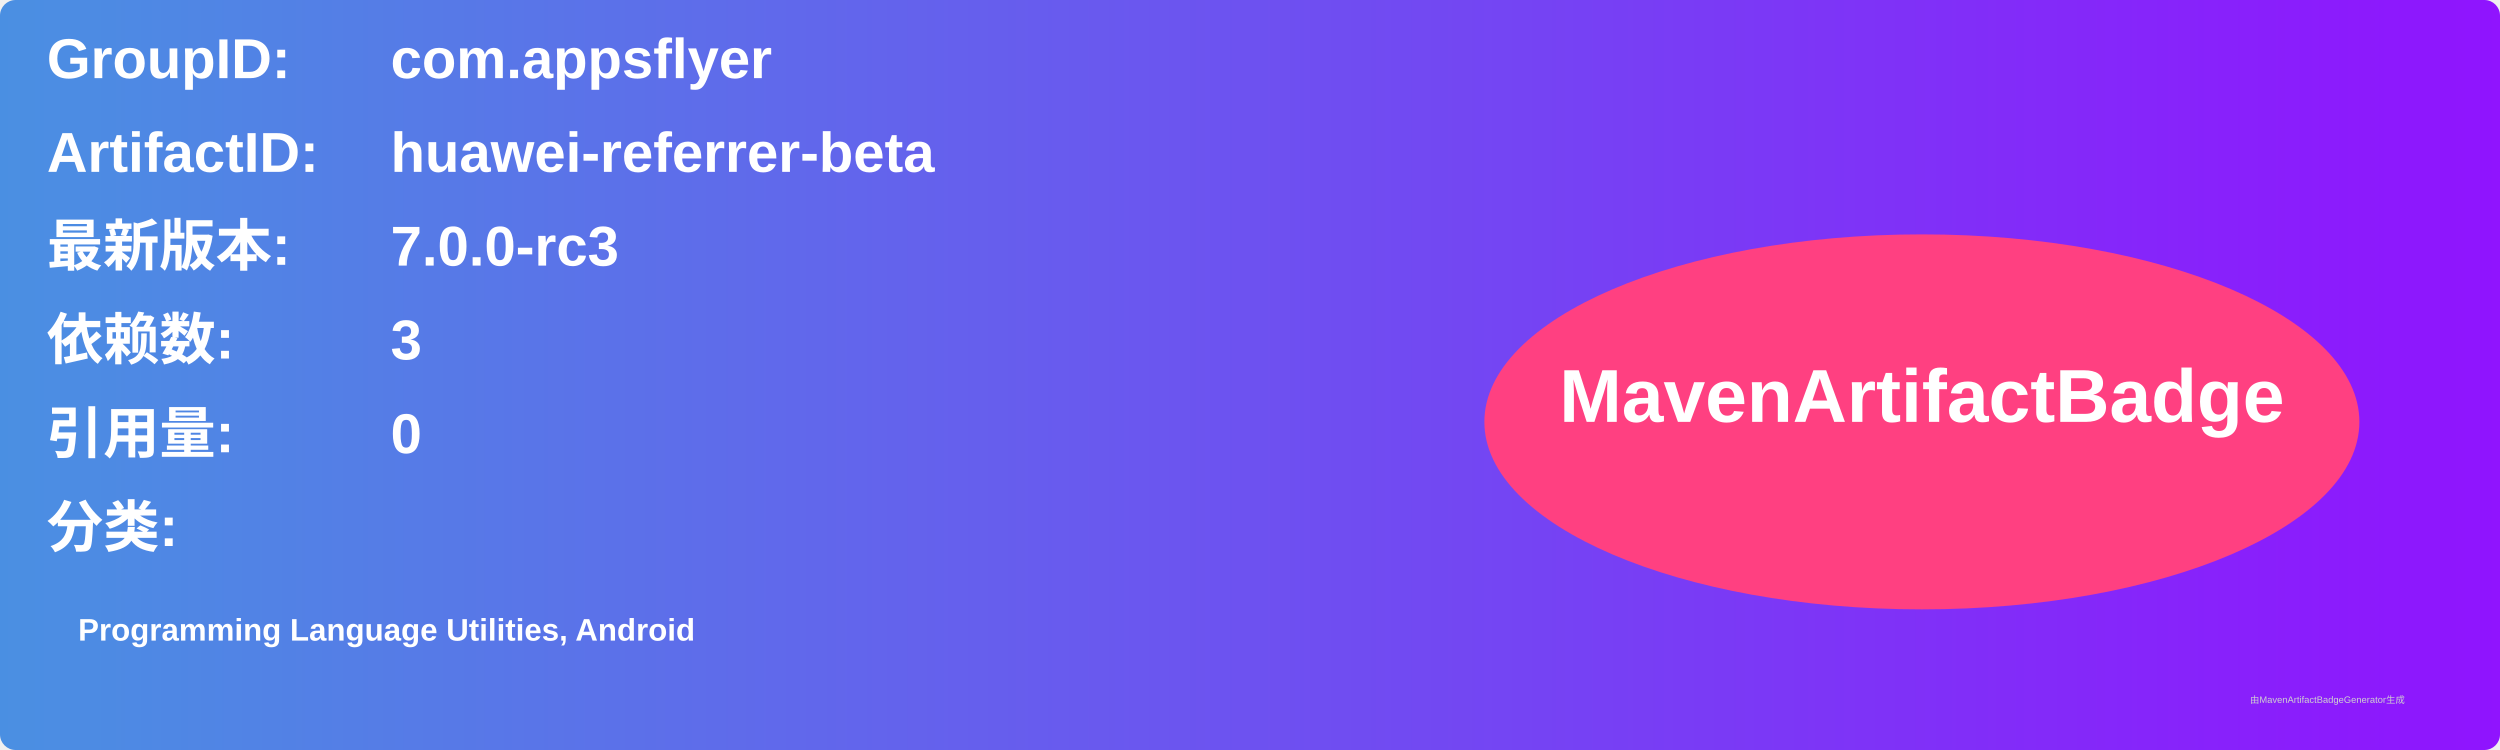
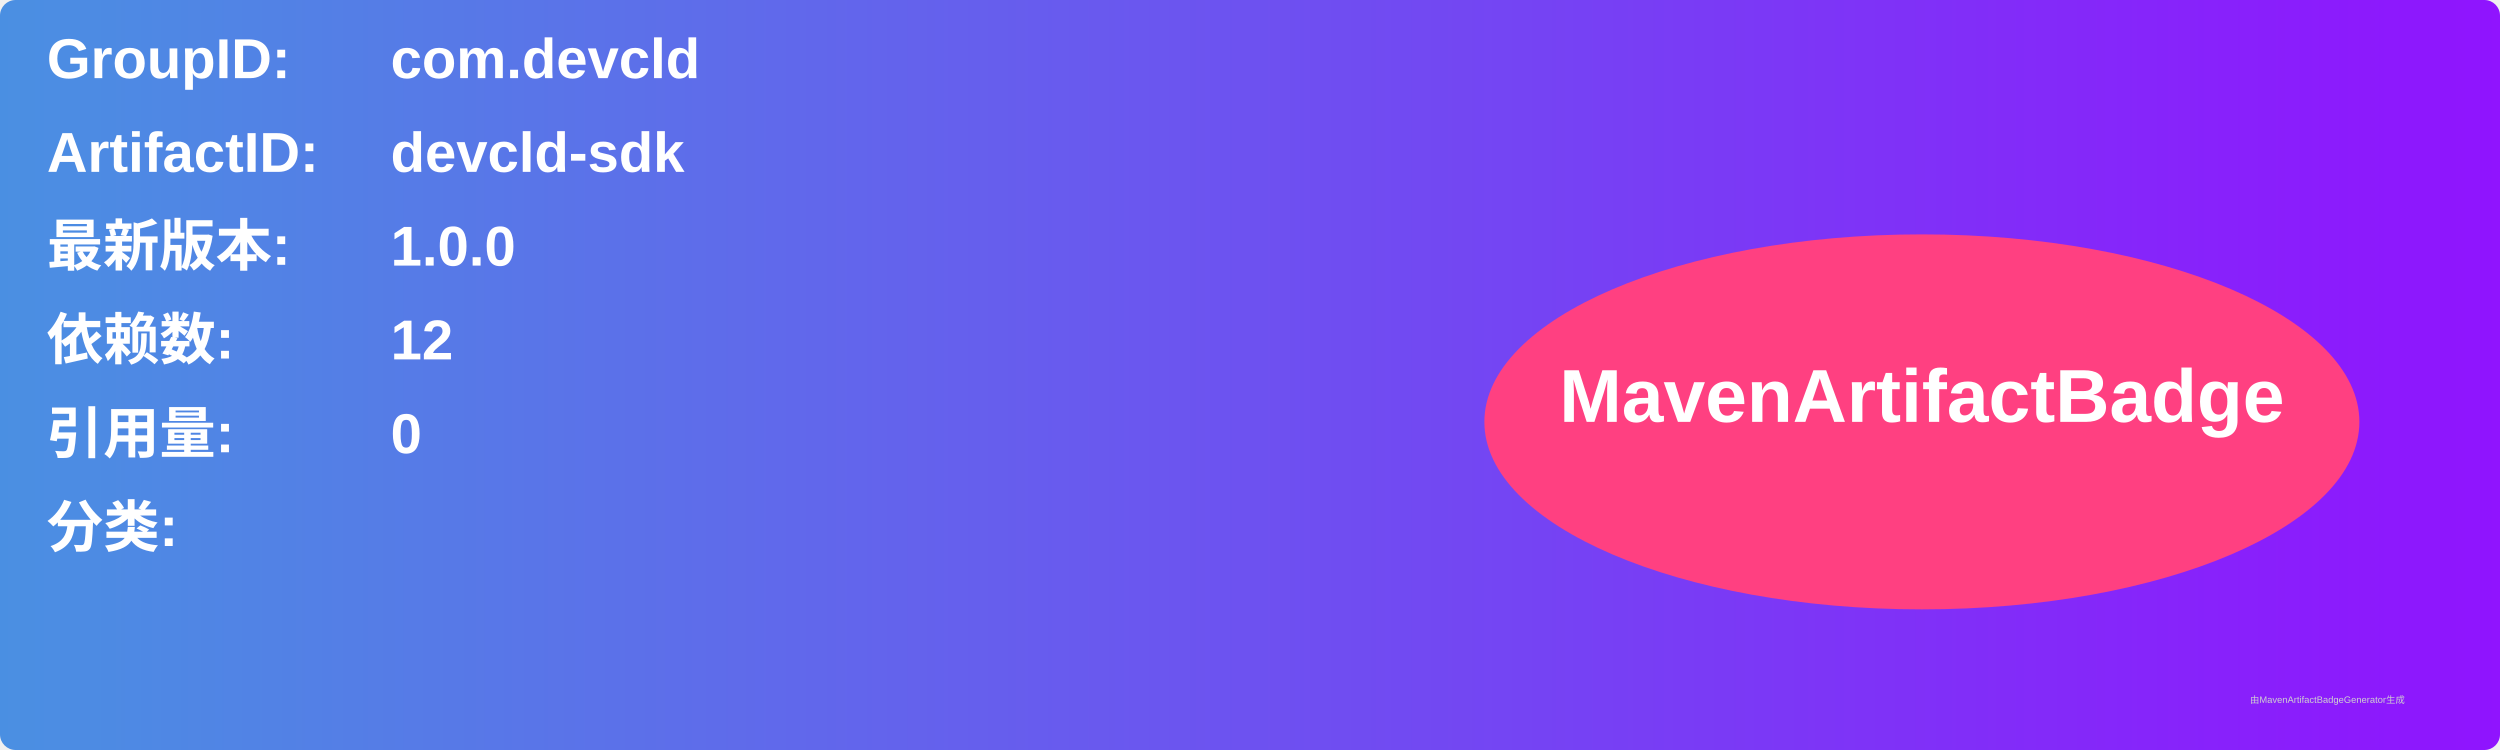
<svg xmlns="http://www.w3.org/2000/svg" width="800" height="240" viewBox="0 0 800 240">
  <linearGradient id="grad" x1="0%" y1="0%" x2="100%" y2="0%">
    <stop offset="0%" stop-color="#4a90e2" />
    <stop offset="100%" stop-color="#9013fe" />
  </linearGradient>
  <rect width="100%" height="100%" rx="5" ry="5" fill="url(#grad)" />
  <g transform="translate(15, 15)">
    <text x="0" y="10" font-family="Arial" font-size="18" fill="white" font-weight="bold" width="260">GroupID:</text>
-     <text x="110" y="10" font-family="Arial" font-size="18" fill="white" font-weight="bold" width="460">com.appsflyer</text>
+     <text x="110" y="10" font-family="Arial" font-size="18" fill="white" font-weight="bold" width="460">com.devcld</text>
    <text x="0" y="40" font-family="Arial" font-size="18" fill="white" font-weight="bold" width="260">ArtifactID:</text>
-     <text x="110" y="40" font-family="Arial" font-size="18" fill="white" font-weight="bold" width="460">huawei-referrer-beta</text>
+     <text x="110" y="40" font-family="Arial" font-size="18" fill="white" font-weight="bold" width="460">devcld-sdk</text>
    <text x="0" y="70" font-family="Arial" font-size="18" fill="white" font-weight="bold">最新版本:</text>
    <text x="110" y="70" font-family="Arial" font-size="18" fill="white" font-weight="bold">
-       <tspan font-weight="bold">7.0.0-rc3</tspan>
+       <tspan font-weight="bold">1.0.0</tspan>
    </text>
    <text x="0" y="100" font-family="Arial" font-size="18" fill="white" font-weight="bold">依赖数: </text>
    <text x="110" y="100" font-family="Arial" font-size="18" fill="white">
-       <tspan font-weight="bold">3</tspan>
+       <tspan font-weight="bold">12</tspan>
    </text>
    <text x="0" y="130" font-family="Arial" font-size="18" fill="white" font-weight="bold">引用量: </text>
    <text x="110" y="130" font-family="Arial" font-size="18" fill="white">
      <tspan font-weight="bold">0</tspan>
    </text>
    <text x="0" y="160" font-family="Arial" font-size="18" fill="white" font-weight="bold">分类:</text>
    <text x="10" y="190" font-family="Arial" font-size="10" fill="white">
-       <tspan font-weight="bold">Programming Language Utilities, Android</tspan>
+       <tspan font-weight="bold" />
    </text>
    <ellipse cx="600" cy="120" rx="140" ry="60" fill="#ff4081" />
    <text x="600" y="120" text-anchor="middle" font-family="Arial" font-size="24" fill="white" font-weight="bold">MavenArtifactBadge</text>
  </g>
  <text x="720" y="225" font-family="Arial" font-size="3" fill="#d0d0d0">由MavenArtifactBadgeGenerator生成</text>
</svg>
